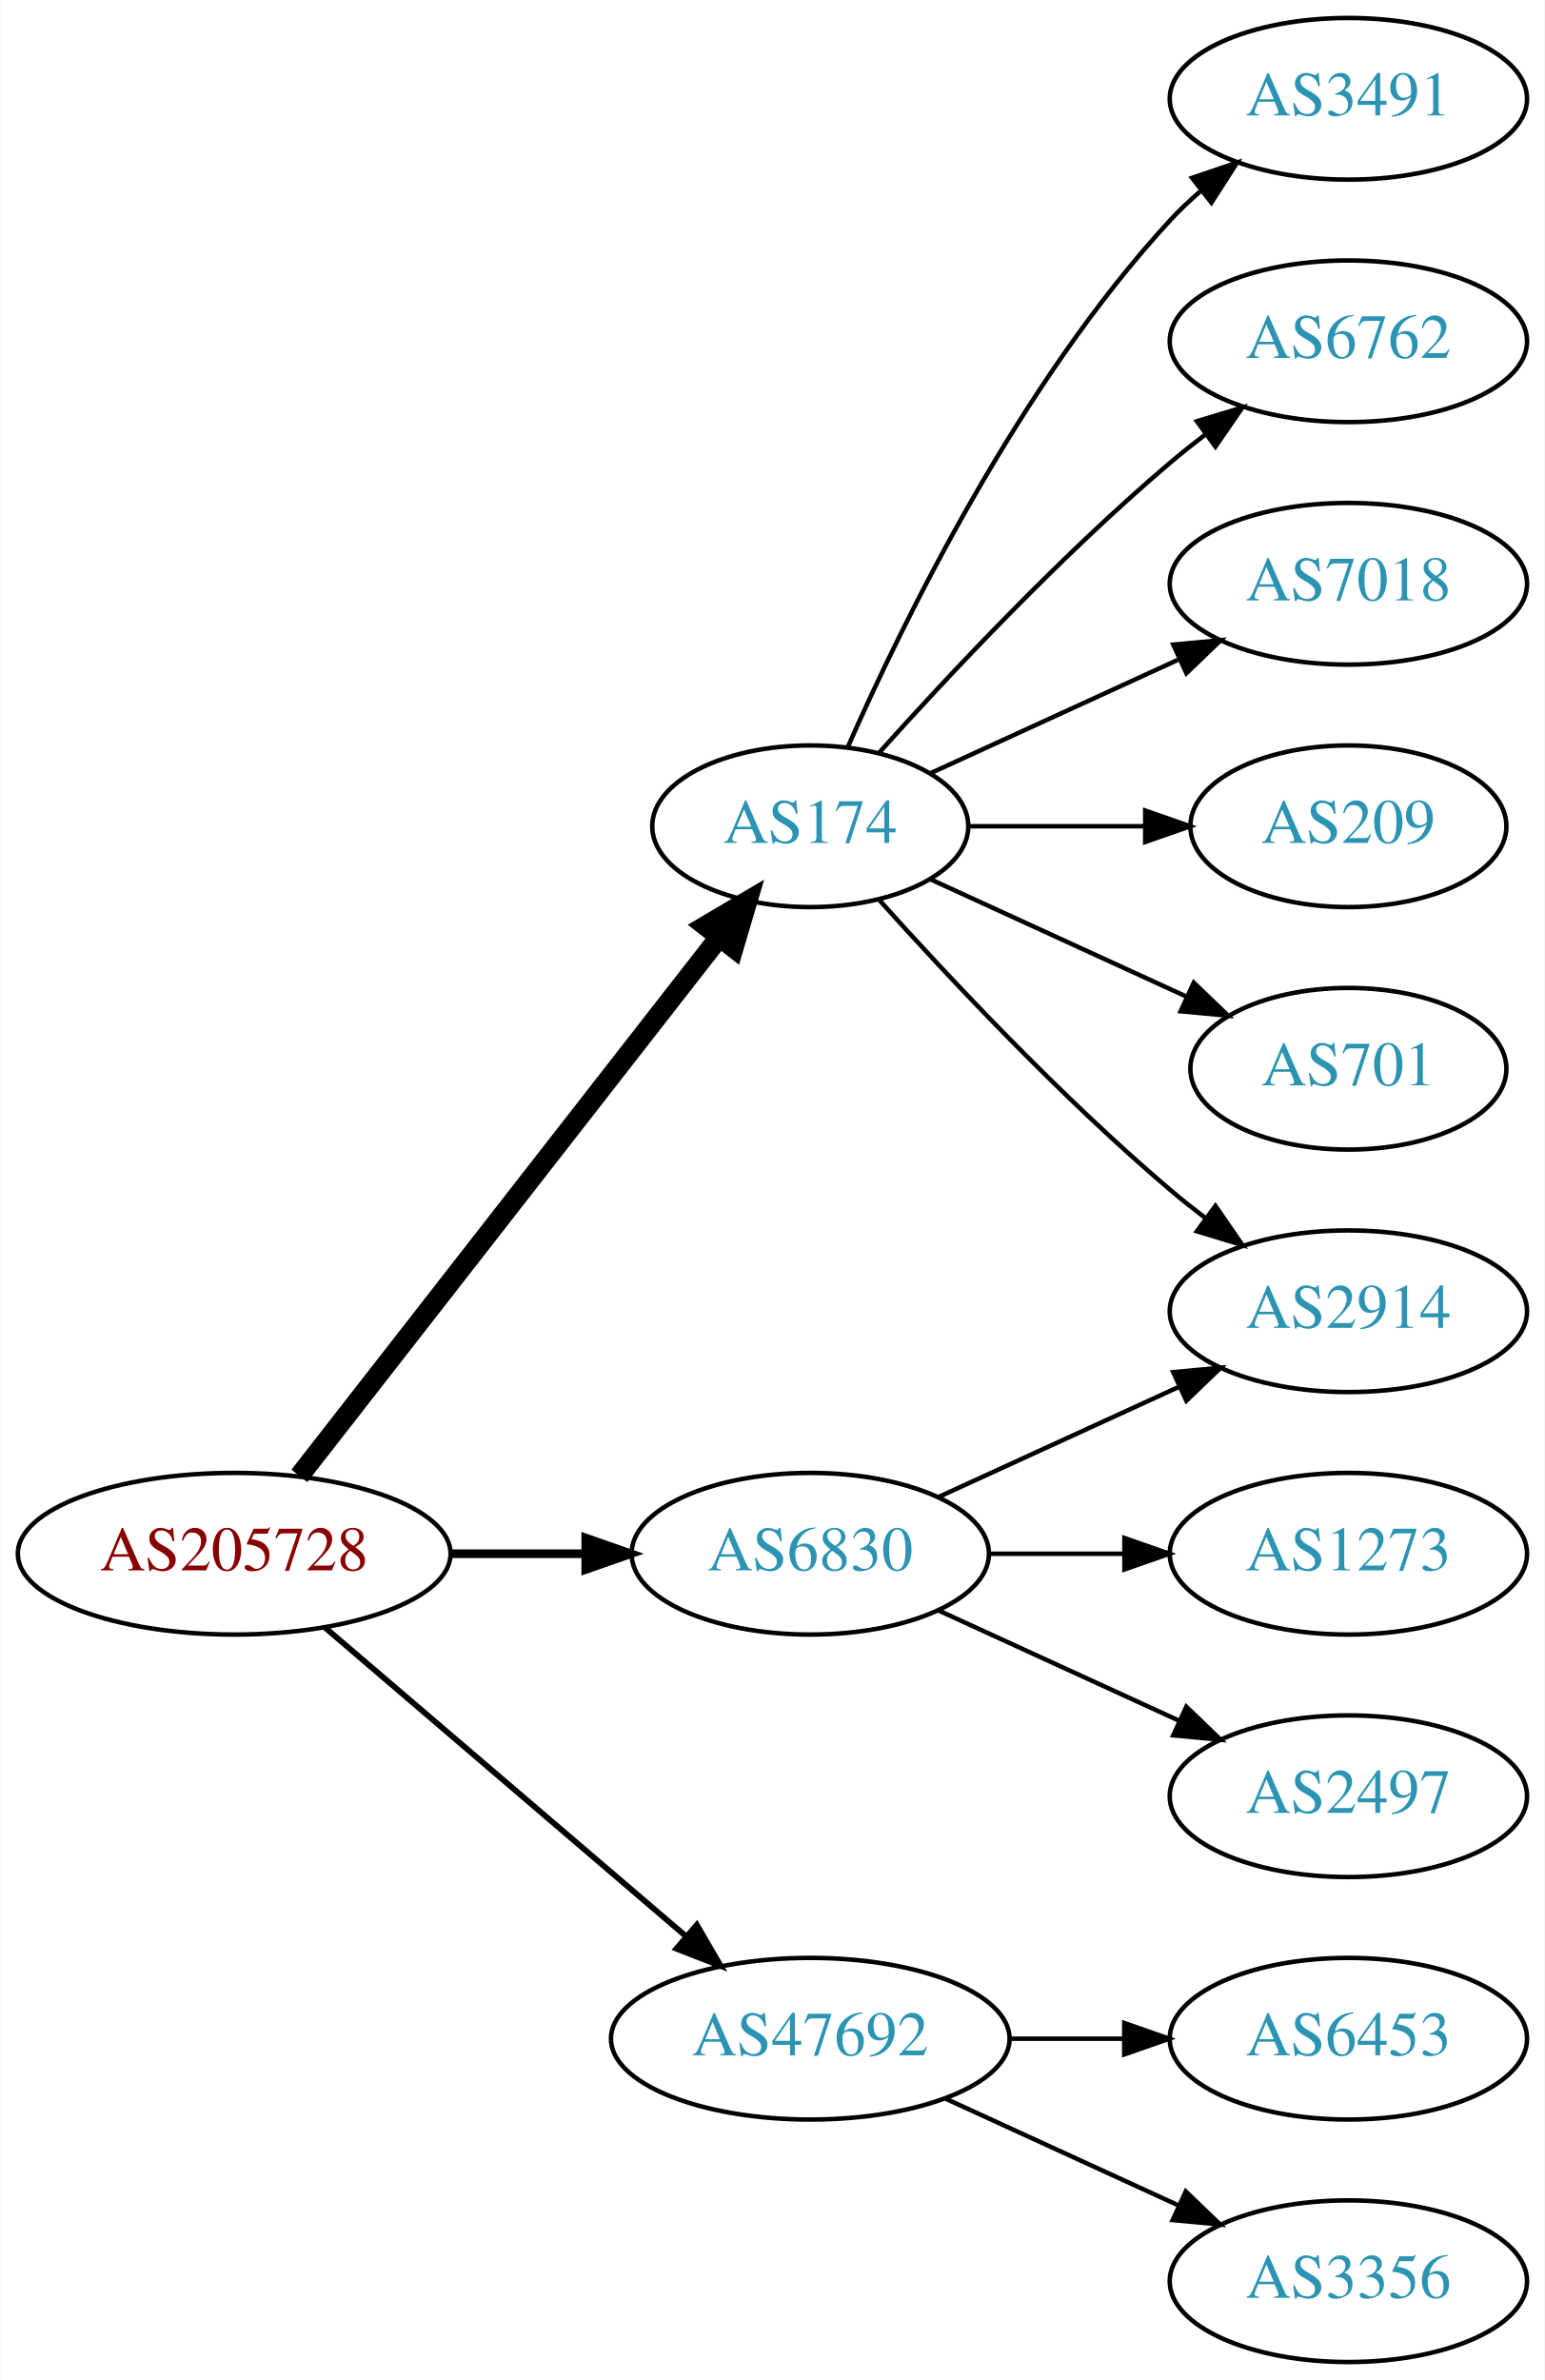
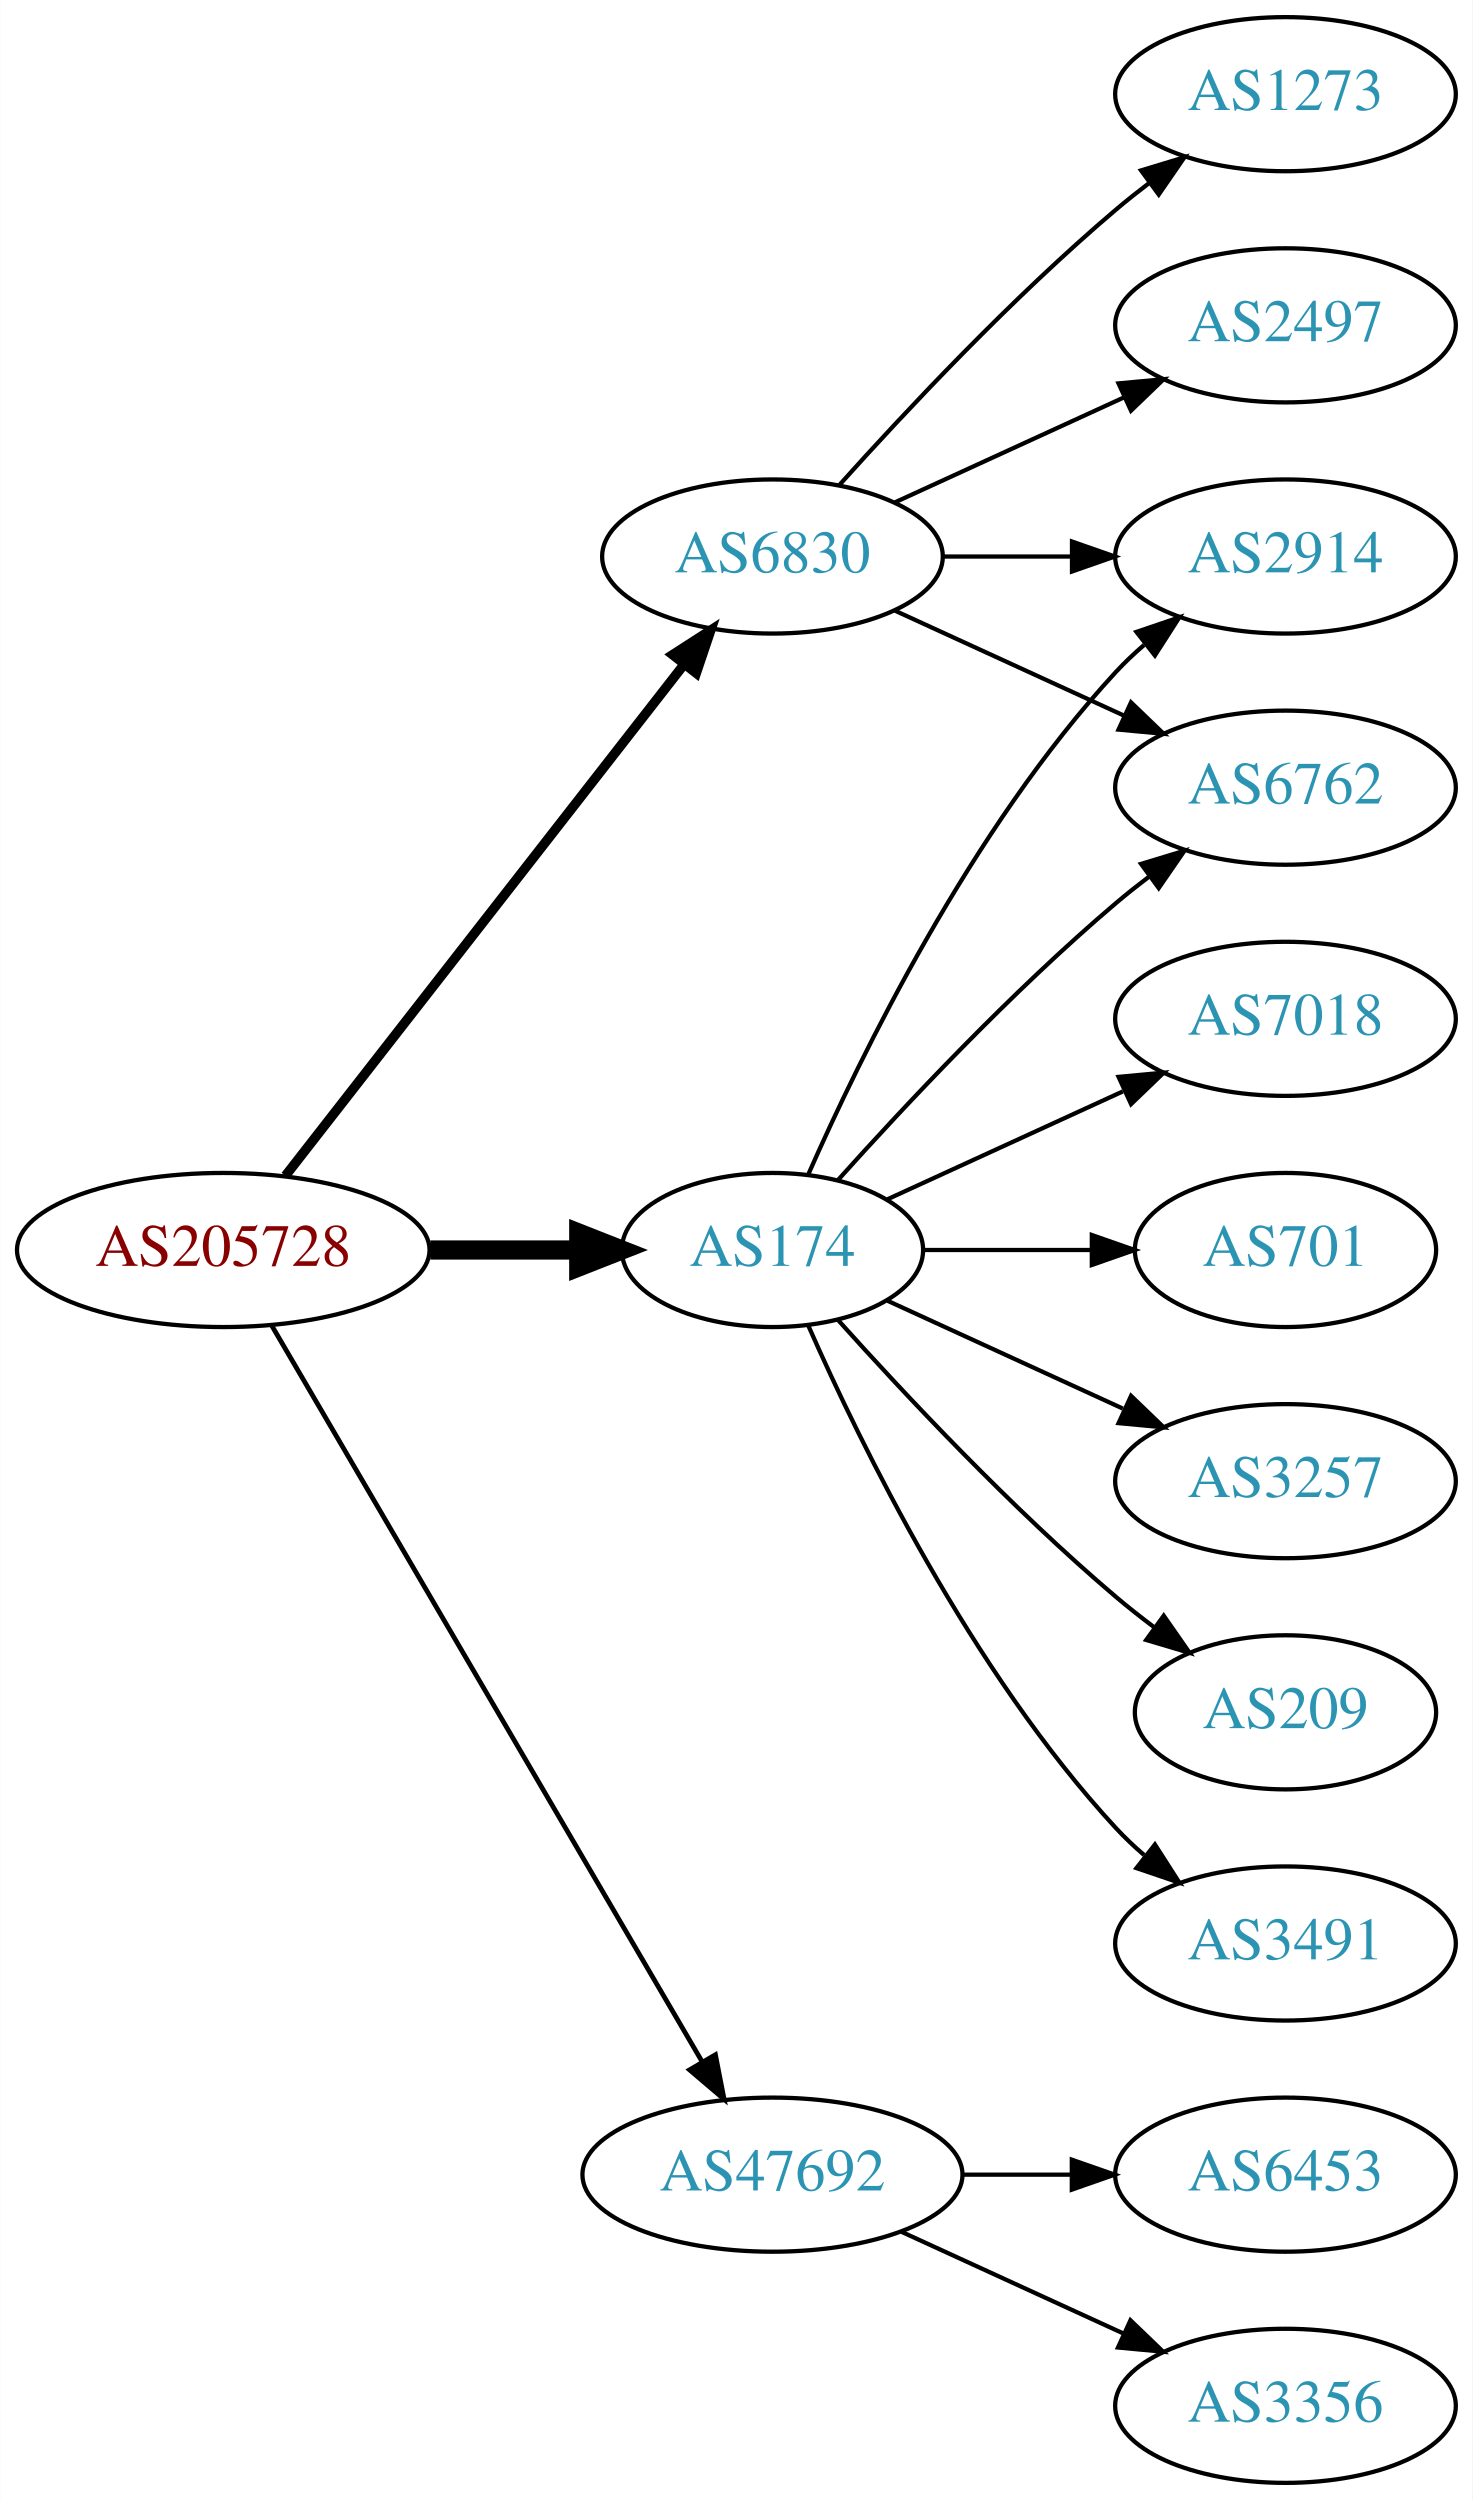
- <svg xmlns="http://www.w3.org/2000/svg" xmlns:xlink="http://www.w3.org/1999/xlink" width="344pt" height="530pt" viewBox="0.00 0.00 343.88 530.00">
-   <g id="graph0" class="graph" transform="scale(1 1) rotate(0) translate(4 526)">
-     <polygon fill="white" stroke="none" points="-4,4 -4,-526 339.877,-526 339.877,4 -4,4" />
+ <svg xmlns="http://www.w3.org/2000/svg" xmlns:xlink="http://www.w3.org/1999/xlink" width="344pt" height="584pt" viewBox="0.00 0.00 343.88 584.00">
+   <g id="graph0" class="graph" transform="scale(1 1) rotate(0) translate(4 580)">
+     <polygon fill="white" stroke="none" points="-4,4 -4,-580 339.877,-580 339.877,4 -4,4" />
    <g id="node1" class="node">
      <g id="a_node1">
        <a xlink:href="/asn/205728" xlink:title="AS205728 ~ Cream Finance IT Austria GmbH [AT]">
-           <ellipse fill="#ffffff" stroke="black" cx="48.096" cy="-180" rx="48.192" ry="18" />
-           <text text-anchor="middle" x="48.096" y="-176.3" font-family="Times,serif" font-size="14.00" fill="#880000">AS205728</text>
+           <ellipse fill="#ffffff" stroke="black" cx="48.096" cy="-288" rx="48.192" ry="18" />
+           <text text-anchor="middle" x="48.096" y="-284.3" font-family="Times,serif" font-size="14.00" fill="#880000">AS205728</text>
        </a>
      </g>
    </g>
    <g id="node2" class="node">
      <g id="a_node2">
        <a xlink:href="/asn/174" xlink:title="AS174 ~ Cogent Communications [US]">
-           <ellipse fill="#ffffff" stroke="black" cx="176.388" cy="-342" rx="35.194" ry="18" />
-           <text text-anchor="middle" x="176.388" y="-338.3" font-family="Times,serif" font-size="14.00" fill="#2c94b3">AS174</text>
+           <ellipse fill="#ffffff" stroke="black" cx="176.388" cy="-288" rx="35.194" ry="18" />
+           <text text-anchor="middle" x="176.388" y="-284.3" font-family="Times,serif" font-size="14.00" fill="#2c94b3">AS174</text>
        </a>
      </g>
    </g>
    <g id="edge1" class="edge">
-       <path fill="none" stroke="black" stroke-width="4.5" d="M62.611,-197.337C85.042,-226.109 130.042,-283.834 155.903,-317.007" />
-       <polygon fill="black" stroke="black" stroke-width="4.5" points="153.094,-319.808 162.348,-325.273 159.305,-314.966 153.094,-319.808" />
+       <path fill="none" stroke="black" stroke-width="4.5" d="M96.481,-288C107.842,-288 119.93,-288 131.142,-288" />
+       <polygon fill="black" stroke="black" stroke-width="4.5" points="131.146,-291.938 141.146,-288 131.146,-284.063 131.146,-291.938" />
    </g>
    <g id="node3" class="node">
      <g id="a_node3">
        <a xlink:href="/asn/6830" xlink:title="AS6830 ~ LGI-UPC [AT]">
-           <ellipse fill="#ffffff" stroke="black" cx="176.388" cy="-180" rx="39.794" ry="18" />
-           <text text-anchor="middle" x="176.388" y="-176.3" font-family="Times,serif" font-size="14.00" fill="#2c94b3">AS6830</text>
+           <ellipse fill="#ffffff" stroke="black" cx="176.388" cy="-450" rx="39.794" ry="18" />
+           <text text-anchor="middle" x="176.388" y="-446.3" font-family="Times,serif" font-size="14.00" fill="#2c94b3">AS6830</text>
        </a>
      </g>
    </g>
    <g id="edge2" class="edge">
-       <path fill="none" stroke="black" stroke-width="1.929" d="M96.481,-180C106.248,-180 116.551,-180 126.373,-180" />
-       <polygon fill="black" stroke="black" stroke-width="1.929" points="126.393,-183.5 136.393,-180 126.393,-176.5 126.393,-183.5" />
+       <path fill="none" stroke="black" stroke-width="2.25" d="M62.611,-305.337C84.925,-333.96 129.574,-391.233 155.498,-424.486" />
+       <polygon fill="black" stroke="black" stroke-width="2.25" points="153.061,-427.053 161.969,-432.788 158.581,-422.749 153.061,-427.053" />
    </g>
    <g id="node4" class="node">
      <g id="a_node4">
        <a xlink:href="/asn/47692" xlink:title="AS47692 ~ Nessus GmbH [AT]">
          <ellipse fill="#ffffff" stroke="black" cx="176.388" cy="-72" rx="44.393" ry="18" />
          <text text-anchor="middle" x="176.388" y="-68.3" font-family="Times,serif" font-size="14.00" fill="#2c94b3">AS47692</text>
        </a>
      </g>
    </g>
    <g id="edge3" class="edge">
-       <path fill="none" stroke="black" stroke-width="1.286" d="M68.277,-163.597C89.727,-145.254 124.614,-115.419 148.715,-94.809" />
-       <polygon fill="black" stroke="black" stroke-width="1.286" points="151.115,-97.363 156.44,-88.203 146.565,-92.043 151.115,-97.363" />
+       <path fill="none" stroke="black" stroke-width="1.125" d="M59.431,-270.324C81.595,-232.416 133.8,-143.127 159.928,-98.442" />
+       <polygon fill="black" stroke="black" stroke-width="1.125" points="163.061,-100.017 165.087,-89.618 157.018,-96.484 163.061,-100.017" />
    </g>
    <g id="node5" class="node">
      <g id="a_node5">
-         <a xlink:href="/asn/2914" xlink:title="AS2914 ~ NTT America, Inc. [US]">
-           <ellipse fill="#ffffff" stroke="black" cx="296.23" cy="-234" rx="39.794" ry="18" />
-           <text text-anchor="middle" x="296.23" y="-230.3" font-family="Times,serif" font-size="14.00" fill="#2c94b3">AS2914</text>
+         <a xlink:href="/asn/6762" xlink:title="AS6762 ~ TELECOM ITALIA SPARKLE S.p.A. [IT]">
+           <ellipse fill="#ffffff" stroke="black" cx="296.23" cy="-396" rx="39.794" ry="18" />
+           <text text-anchor="middle" x="296.23" y="-392.3" font-family="Times,serif" font-size="14.00" fill="#2c94b3">AS6762</text>
        </a>
      </g>
    </g>
    <g id="edge4" class="edge">
-       <path fill="none" stroke="black" d="M191.75,-325.591C207.023,-308.568 232.282,-281.604 256.584,-261 259.081,-258.883 261.741,-256.768 264.453,-254.707" />
-       <polygon fill="black" stroke="black" points="266.619,-257.459 272.629,-248.734 262.489,-251.806 266.619,-257.459" />
+       <path fill="none" stroke="black" d="M191.75,-304.409C207.023,-321.432 232.282,-348.396 256.584,-369 259.081,-371.117 261.741,-373.232 264.453,-375.293" />
+       <polygon fill="black" stroke="black" points="262.489,-378.194 272.629,-381.266 266.619,-372.541 262.489,-378.194" />
    </g>
    <g id="node6" class="node">
      <g id="a_node6">
-         <a xlink:href="/asn/3491" xlink:title="AS3491 ~ PCCW Global, Inc. [US]">
-           <ellipse fill="#ffffff" stroke="black" cx="296.23" cy="-504" rx="39.794" ry="18" />
-           <text text-anchor="middle" x="296.23" y="-500.3" font-family="Times,serif" font-size="14.00" fill="#2c94b3">AS3491</text>
+         <a xlink:href="/asn/2914" xlink:title="AS2914 ~ NTT America, Inc. [US]">
+           <ellipse fill="#ffffff" stroke="black" cx="296.23" cy="-450" rx="39.794" ry="18" />
+           <text text-anchor="middle" x="296.23" y="-446.3" font-family="Times,serif" font-size="14.00" fill="#2c94b3">AS2914</text>
        </a>
      </g>
    </g>
    <g id="edge5" class="edge">
-       <path fill="none" stroke="black" d="M184.803,-359.761C196.872,-387.183 222.843,-440.473 256.584,-477 258.614,-479.198 260.853,-481.319 263.199,-483.34" />
-       <polygon fill="black" stroke="black" points="261.411,-486.386 271.443,-489.794 265.726,-480.874 261.411,-486.386" />
+       <path fill="none" stroke="black" d="M184.803,-305.761C196.872,-333.183 222.843,-386.473 256.584,-423 258.614,-425.198 260.853,-427.319 263.199,-429.34" />
+       <polygon fill="black" stroke="black" points="261.411,-432.386 271.443,-435.794 265.726,-426.874 261.411,-432.386" />
    </g>
    <g id="node7" class="node">
      <g id="a_node7">
-         <a xlink:href="/asn/6762" xlink:title="AS6762 ~ TELECOM ITALIA SPARKLE S.p.A. [IT]">
-           <ellipse fill="#ffffff" stroke="black" cx="296.23" cy="-450" rx="39.794" ry="18" />
-           <text text-anchor="middle" x="296.23" y="-446.3" font-family="Times,serif" font-size="14.00" fill="#2c94b3">AS6762</text>
+         <a xlink:href="/asn/209" xlink:title="AS209 ~ CenturyLink Communications, LLC [US]">
+           <ellipse fill="#ffffff" stroke="black" cx="296.23" cy="-180" rx="35.194" ry="18" />
+           <text text-anchor="middle" x="296.23" y="-176.3" font-family="Times,serif" font-size="14.00" fill="#2c94b3">AS209</text>
        </a>
      </g>
    </g>
    <g id="edge6" class="edge">
-       <path fill="none" stroke="black" d="M191.75,-358.409C207.023,-375.432 232.282,-402.396 256.584,-423 259.081,-425.117 261.741,-427.232 264.453,-429.293" />
-       <polygon fill="black" stroke="black" points="262.489,-432.194 272.629,-435.266 266.619,-426.541 262.489,-432.194" />
+       <path fill="none" stroke="black" d="M191.75,-271.591C207.023,-254.568 232.282,-227.604 256.584,-207 259.436,-204.582 262.501,-202.167 265.612,-199.831" />
+       <polygon fill="black" stroke="black" points="267.785,-202.578 273.84,-193.884 263.685,-196.905 267.785,-202.578" />
    </g>
    <g id="node8" class="node">
      <g id="a_node8">
-         <a xlink:href="/asn/7018" xlink:title="AS7018 ~ AT&amp;T Services, Inc. [US]">
-           <ellipse fill="#ffffff" stroke="black" cx="296.23" cy="-396" rx="39.794" ry="18" />
-           <text text-anchor="middle" x="296.23" y="-392.3" font-family="Times,serif" font-size="14.00" fill="#2c94b3">AS7018</text>
+         <a xlink:href="/asn/3491" xlink:title="AS3491 ~ PCCW Global, Inc. [US]">
+           <ellipse fill="#ffffff" stroke="black" cx="296.23" cy="-126" rx="39.794" ry="18" />
+           <text text-anchor="middle" x="296.23" y="-122.3" font-family="Times,serif" font-size="14.00" fill="#2c94b3">AS3491</text>
        </a>
      </g>
    </g>
    <g id="edge7" class="edge">
-       <path fill="none" stroke="black" d="M203.249,-353.851C219.369,-361.238 240.372,-370.862 258.237,-379.048" />
-       <polygon fill="black" stroke="black" points="257.239,-382.441 267.788,-383.425 260.155,-376.077 257.239,-382.441" />
+       <path fill="none" stroke="black" d="M184.803,-270.239C196.872,-242.817 222.843,-189.527 256.584,-153 258.614,-150.802 260.853,-148.681 263.199,-146.66" />
+       <polygon fill="black" stroke="black" points="265.726,-149.126 271.443,-140.206 261.411,-143.614 265.726,-149.126" />
    </g>
    <g id="node9" class="node">
      <g id="a_node9">
-         <a xlink:href="/asn/209" xlink:title="AS209 ~ CenturyLink Communications, LLC [US]">
-           <ellipse fill="#ffffff" stroke="black" cx="296.23" cy="-342" rx="35.194" ry="18" />
-           <text text-anchor="middle" x="296.23" y="-338.3" font-family="Times,serif" font-size="14.00" fill="#2c94b3">AS209</text>
+         <a xlink:href="/asn/7018" xlink:title="AS7018 ~ AT&amp;T Services, Inc. [US]">
+           <ellipse fill="#ffffff" stroke="black" cx="296.23" cy="-342" rx="39.794" ry="18" />
+           <text text-anchor="middle" x="296.23" y="-338.3" font-family="Times,serif" font-size="14.00" fill="#2c94b3">AS7018</text>
        </a>
      </g>
    </g>
    <g id="edge8" class="edge">
-       <path fill="none" stroke="black" d="M211.789,-342C224.011,-342 237.946,-342 250.882,-342" />
-       <polygon fill="black" stroke="black" points="250.989,-345.5 260.989,-342 250.989,-338.5 250.989,-345.5" />
+       <path fill="none" stroke="black" d="M203.249,-299.851C219.369,-307.238 240.372,-316.862 258.237,-325.048" />
+       <polygon fill="black" stroke="black" points="257.239,-328.441 267.788,-329.425 260.155,-322.077 257.239,-328.441" />
    </g>
    <g id="node10" class="node">
      <g id="a_node10">
        <a xlink:href="/asn/701" xlink:title="AS701 ~ UUNET [US]">
          <ellipse fill="#ffffff" stroke="black" cx="296.23" cy="-288" rx="35.194" ry="18" />
          <text text-anchor="middle" x="296.23" y="-284.3" font-family="Times,serif" font-size="14.00" fill="#2c94b3">AS701</text>
        </a>
      </g>
    </g>
    <g id="edge9" class="edge">
-       <path fill="none" stroke="black" d="M203.249,-330.149C219.98,-322.482 241.97,-312.406 260.254,-304.028" />
-       <polygon fill="black" stroke="black" points="261.796,-307.171 269.429,-299.823 258.88,-300.807 261.796,-307.171" />
-     </g>
-     <g id="edge10" class="edge">
-       <path fill="none" stroke="black" d="M205.016,-192.661C220.973,-199.973 241.244,-209.261 258.527,-217.181" />
-       <polygon fill="black" stroke="black" points="257.225,-220.435 267.774,-221.419 260.141,-214.071 257.225,-220.435" />
+       <path fill="none" stroke="black" d="M211.789,-288C224.011,-288 237.946,-288 250.882,-288" />
+       <polygon fill="black" stroke="black" points="250.989,-291.5 260.989,-288 250.989,-284.5 250.989,-291.5" />
    </g>
    <g id="node11" class="node">
      <g id="a_node11">
-         <a xlink:href="/asn/1273" xlink:title="AS1273 ~ Vodafone Group PLC [EU]">
-           <ellipse fill="#ffffff" stroke="black" cx="296.23" cy="-180" rx="39.794" ry="18" />
-           <text text-anchor="middle" x="296.23" y="-176.3" font-family="Times,serif" font-size="14.00" fill="#2c94b3">AS1273</text>
+         <a xlink:href="/asn/3257" xlink:title="AS3257 ~ GTT [DE]">
+           <ellipse fill="#ffffff" stroke="black" cx="296.23" cy="-234" rx="39.794" ry="18" />
+           <text text-anchor="middle" x="296.23" y="-230.3" font-family="Times,serif" font-size="14.00" fill="#2c94b3">AS3257</text>
+         </a>
+       </g>
+     </g>
+     <g id="edge10" class="edge">
+       <path fill="none" stroke="black" d="M203.249,-276.149C219.369,-268.762 240.372,-259.138 258.237,-250.952" />
+       <polygon fill="black" stroke="black" points="260.155,-253.923 267.788,-246.575 257.239,-247.559 260.155,-253.923" />
+     </g>
+     <g id="edge12" class="edge">
+       <path fill="none" stroke="black" d="M205.016,-437.339C220.973,-430.027 241.244,-420.739 258.527,-412.819" />
+       <polygon fill="black" stroke="black" points="260.141,-415.929 267.774,-408.581 257.225,-409.565 260.141,-415.929" />
+     </g>
+     <g id="edge14" class="edge">
+       <path fill="none" stroke="black" d="M216.3,-450C225.854,-450 236.203,-450 246.166,-450" />
+       <polygon fill="black" stroke="black" points="246.358,-453.5 256.358,-450 246.358,-446.5 246.358,-453.5" />
+     </g>
+     <g id="node12" class="node">
+       <g id="a_node12">
+         <a xlink:href="/asn/2497" xlink:title="AS2497 ~ Internet Initiative Japan Inc. [JP]">
+           <ellipse fill="#ffffff" stroke="black" cx="296.23" cy="-504" rx="39.794" ry="18" />
+           <text text-anchor="middle" x="296.23" y="-500.3" font-family="Times,serif" font-size="14.00" fill="#2c94b3">AS2497</text>
        </a>
      </g>
    </g>
    <g id="edge11" class="edge">
-       <path fill="none" stroke="black" d="M216.3,-180C225.854,-180 236.203,-180 246.166,-180" />
-       <polygon fill="black" stroke="black" points="246.358,-183.5 256.358,-180 246.358,-176.5 246.358,-183.5" />
-     </g>
-     <g id="node12" class="node">
-       <g id="a_node12">
-         <a xlink:href="/asn/2497" xlink:title="AS2497 ~ Internet Initiative Japan Inc. [JP]">
-           <ellipse fill="#ffffff" stroke="black" cx="296.23" cy="-126" rx="39.794" ry="18" />
-           <text text-anchor="middle" x="296.23" y="-122.3" font-family="Times,serif" font-size="14.00" fill="#2c94b3">AS2497</text>
-         </a>
-       </g>
-     </g>
-     <g id="edge12" class="edge">
-       <path fill="none" stroke="black" d="M205.016,-167.339C220.973,-160.027 241.244,-150.739 258.527,-142.819" />
-       <polygon fill="black" stroke="black" points="260.141,-145.929 267.774,-138.581 257.225,-139.565 260.141,-145.929" />
+       <path fill="none" stroke="black" d="M205.016,-462.661C220.973,-469.973 241.244,-479.261 258.527,-487.181" />
+       <polygon fill="black" stroke="black" points="257.225,-490.435 267.774,-491.419 260.141,-484.071 257.225,-490.435" />
    </g>
    <g id="node13" class="node">
      <g id="a_node13">
-         <a xlink:href="/asn/6453" xlink:title="AS6453 ~ TATA COMMUNICATIONS (AMERICA) INC [US]">
-           <ellipse fill="#ffffff" stroke="black" cx="296.23" cy="-72" rx="39.794" ry="18" />
-           <text text-anchor="middle" x="296.23" y="-68.3" font-family="Times,serif" font-size="14.00" fill="#2c94b3">AS6453</text>
+         <a xlink:href="/asn/1273" xlink:title="AS1273 ~ Vodafone Group PLC [EU]">
+           <ellipse fill="#ffffff" stroke="black" cx="296.23" cy="-558" rx="39.794" ry="18" />
+           <text text-anchor="middle" x="296.23" y="-554.3" font-family="Times,serif" font-size="14.00" fill="#2c94b3">AS1273</text>
        </a>
      </g>
    </g>
    <g id="edge13" class="edge">
-       <path fill="none" stroke="black" d="M220.599,-72C228.911,-72 237.674,-72 246.156,-72" />
-       <polygon fill="black" stroke="black" points="246.315,-75.5 256.315,-72 246.315,-68.5 246.315,-75.5" />
+       <path fill="none" stroke="black" d="M192.034,-466.725C207.334,-483.765 232.432,-510.523 256.584,-531 259.081,-533.117 261.741,-535.232 264.453,-537.293" />
+       <polygon fill="black" stroke="black" points="262.489,-540.194 272.629,-543.266 266.619,-534.541 262.489,-540.194" />
    </g>
    <g id="node14" class="node">
      <g id="a_node14">
        <a xlink:href="/asn/3356" xlink:title="AS3356 ~ Level 3 Parent, LLC [US]">
          <ellipse fill="#ffffff" stroke="black" cx="296.23" cy="-18" rx="39.794" ry="18" />
          <text text-anchor="middle" x="296.23" y="-14.3" font-family="Times,serif" font-size="14.00" fill="#2c94b3">AS3356</text>
        </a>
      </g>
    </g>
-     <g id="edge14" class="edge">
+     <g id="edge15" class="edge">
      <path fill="none" stroke="black" d="M206.517,-58.652C222.128,-51.498 241.526,-42.609 258.198,-34.969" />
      <polygon fill="black" stroke="black" points="260.017,-37.986 267.65,-30.638 257.101,-31.622 260.017,-37.986" />
    </g>
+     <g id="node15" class="node">
+       <g id="a_node15">
+         <a xlink:href="/asn/6453" xlink:title="AS6453 ~ TATA COMMUNICATIONS (AMERICA) INC [US]">
+           <ellipse fill="#ffffff" stroke="black" cx="296.23" cy="-72" rx="39.794" ry="18" />
+           <text text-anchor="middle" x="296.23" y="-68.3" font-family="Times,serif" font-size="14.00" fill="#2c94b3">AS6453</text>
+         </a>
+       </g>
+     </g>
+     <g id="edge16" class="edge">
+       <path fill="none" stroke="black" d="M220.599,-72C228.911,-72 237.674,-72 246.156,-72" />
+       <polygon fill="black" stroke="black" points="246.315,-75.5 256.315,-72 246.315,-68.5 246.315,-75.5" />
+     </g>
  </g>
</svg>
